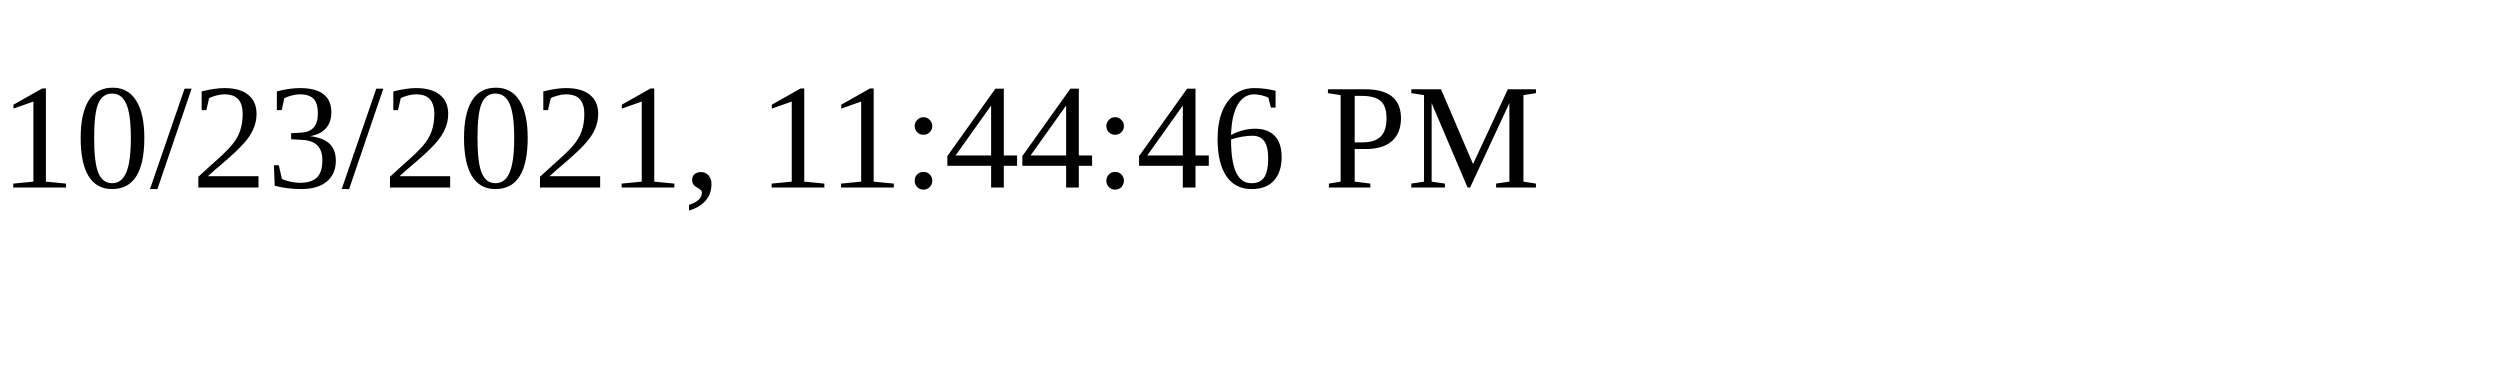
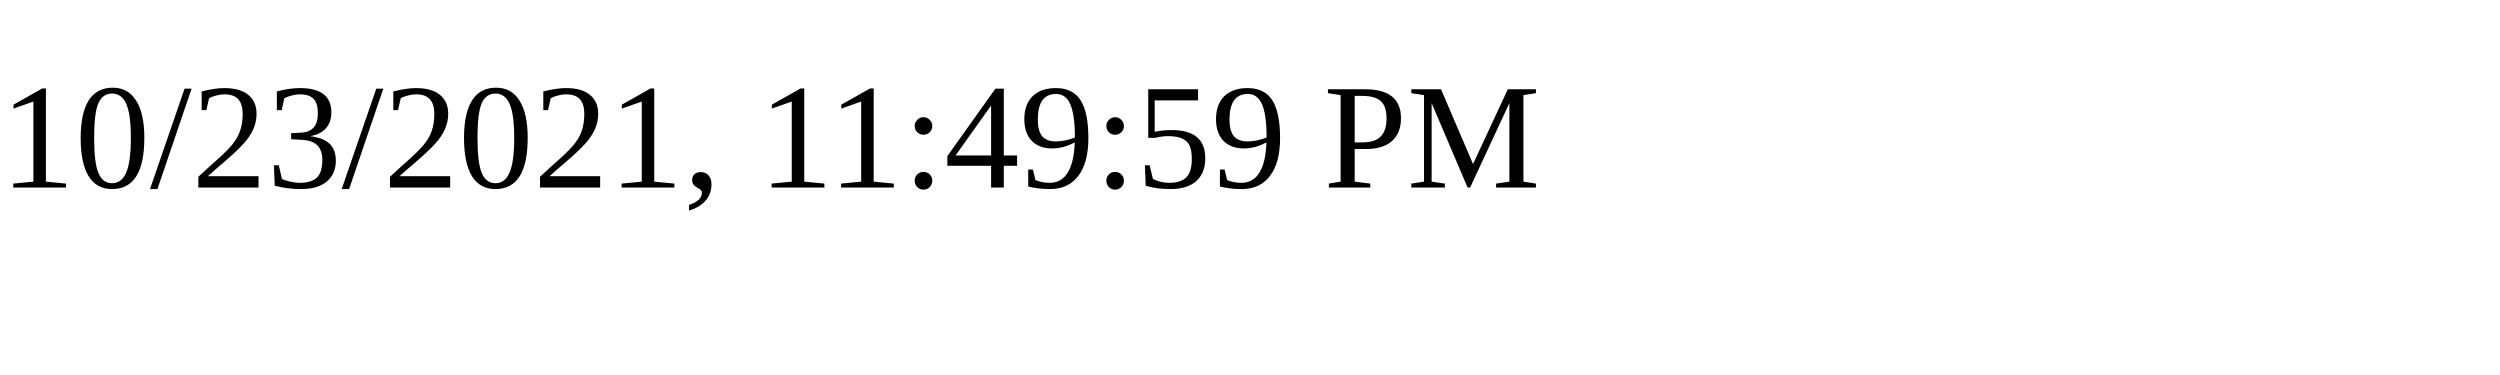
<svg xmlns="http://www.w3.org/2000/svg" height="30" width="200">
-   <text x="0" y="15">10/23/2021, 11:44:46 PM</text>
+   <text x="0" y="15">10/23/2021, 11:49:59 PM</text>
</svg>
